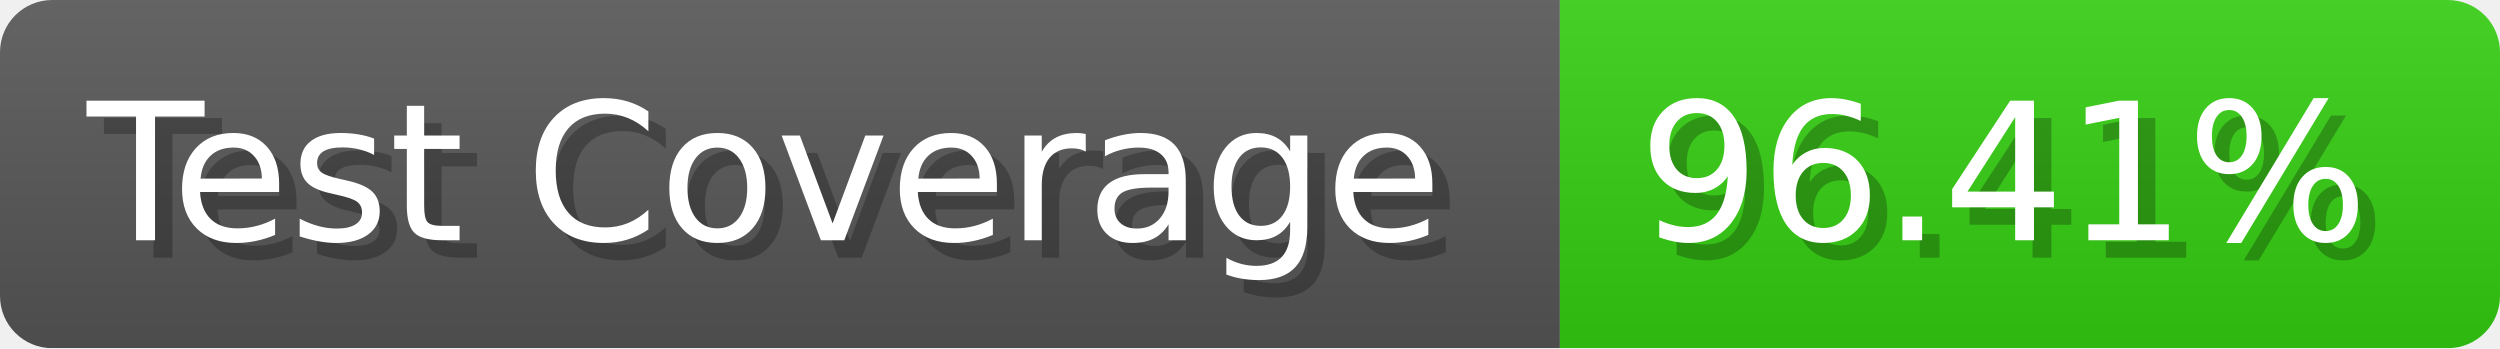
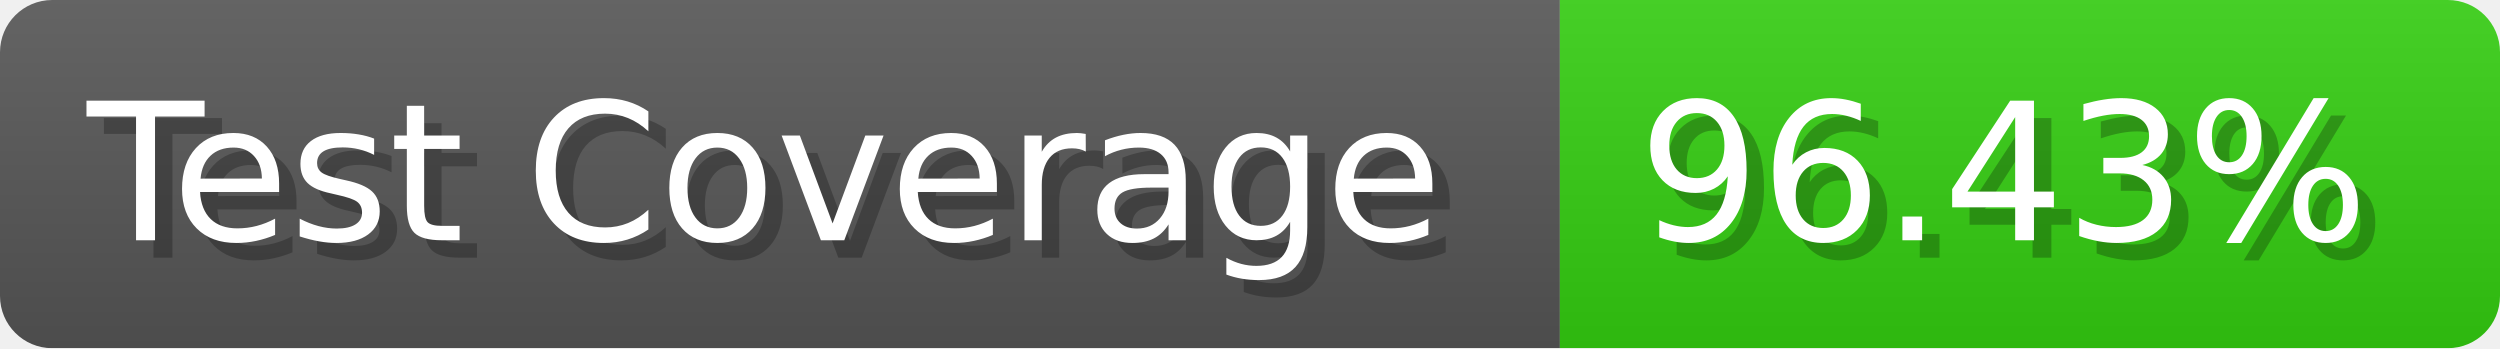
- <svg xmlns="http://www.w3.org/2000/svg" width="143.6" height="20" viewBox="0 0 1436 200" role="img" aria-label="Test Coverage: 96.41%">
+ <svg xmlns="http://www.w3.org/2000/svg" width="143.6" height="20" viewBox="0 0 1436 200" role="img" aria-label="Test Coverage: 96.43%">
  <linearGradient id="a" x2="0" y2="100%">
    <stop offset="0" stop-opacity=".1" stop-color="#EEE" />
    <stop offset="1" stop-opacity=".1" />
  </linearGradient>
  <mask id="m">
    <rect width="1436" height="200" rx="30" fill="#FFF" />
  </mask>
  <g mask="url(#m)">
    <rect width="896" height="200" fill="#555" />
    <rect width="540" height="200" fill="#3C1" x="896" />
    <rect width="1436" height="200" fill="url(#a)" />
  </g>
  <g aria-hidden="true" fill="#fff" text-anchor="start" font-family="Verdana,DejaVu Sans,sans-serif" font-size="110">
    <text x="60" y="148" textLength="796" fill="#000" opacity="0.25">Test Coverage</text>
    <text x="50" y="138" textLength="796">Test Coverage</text>
-     <text x="951" y="148" textLength="440" fill="#000" opacity="0.25">96.41%</text>
-     <text x="941" y="138" textLength="440">96.41%</text>
+     <text x="951" y="148" textLength="440" fill="#000" opacity="0.25">96.43%</text>
+     <text x="941" y="138" textLength="440">96.43%</text>
  </g>
</svg>
